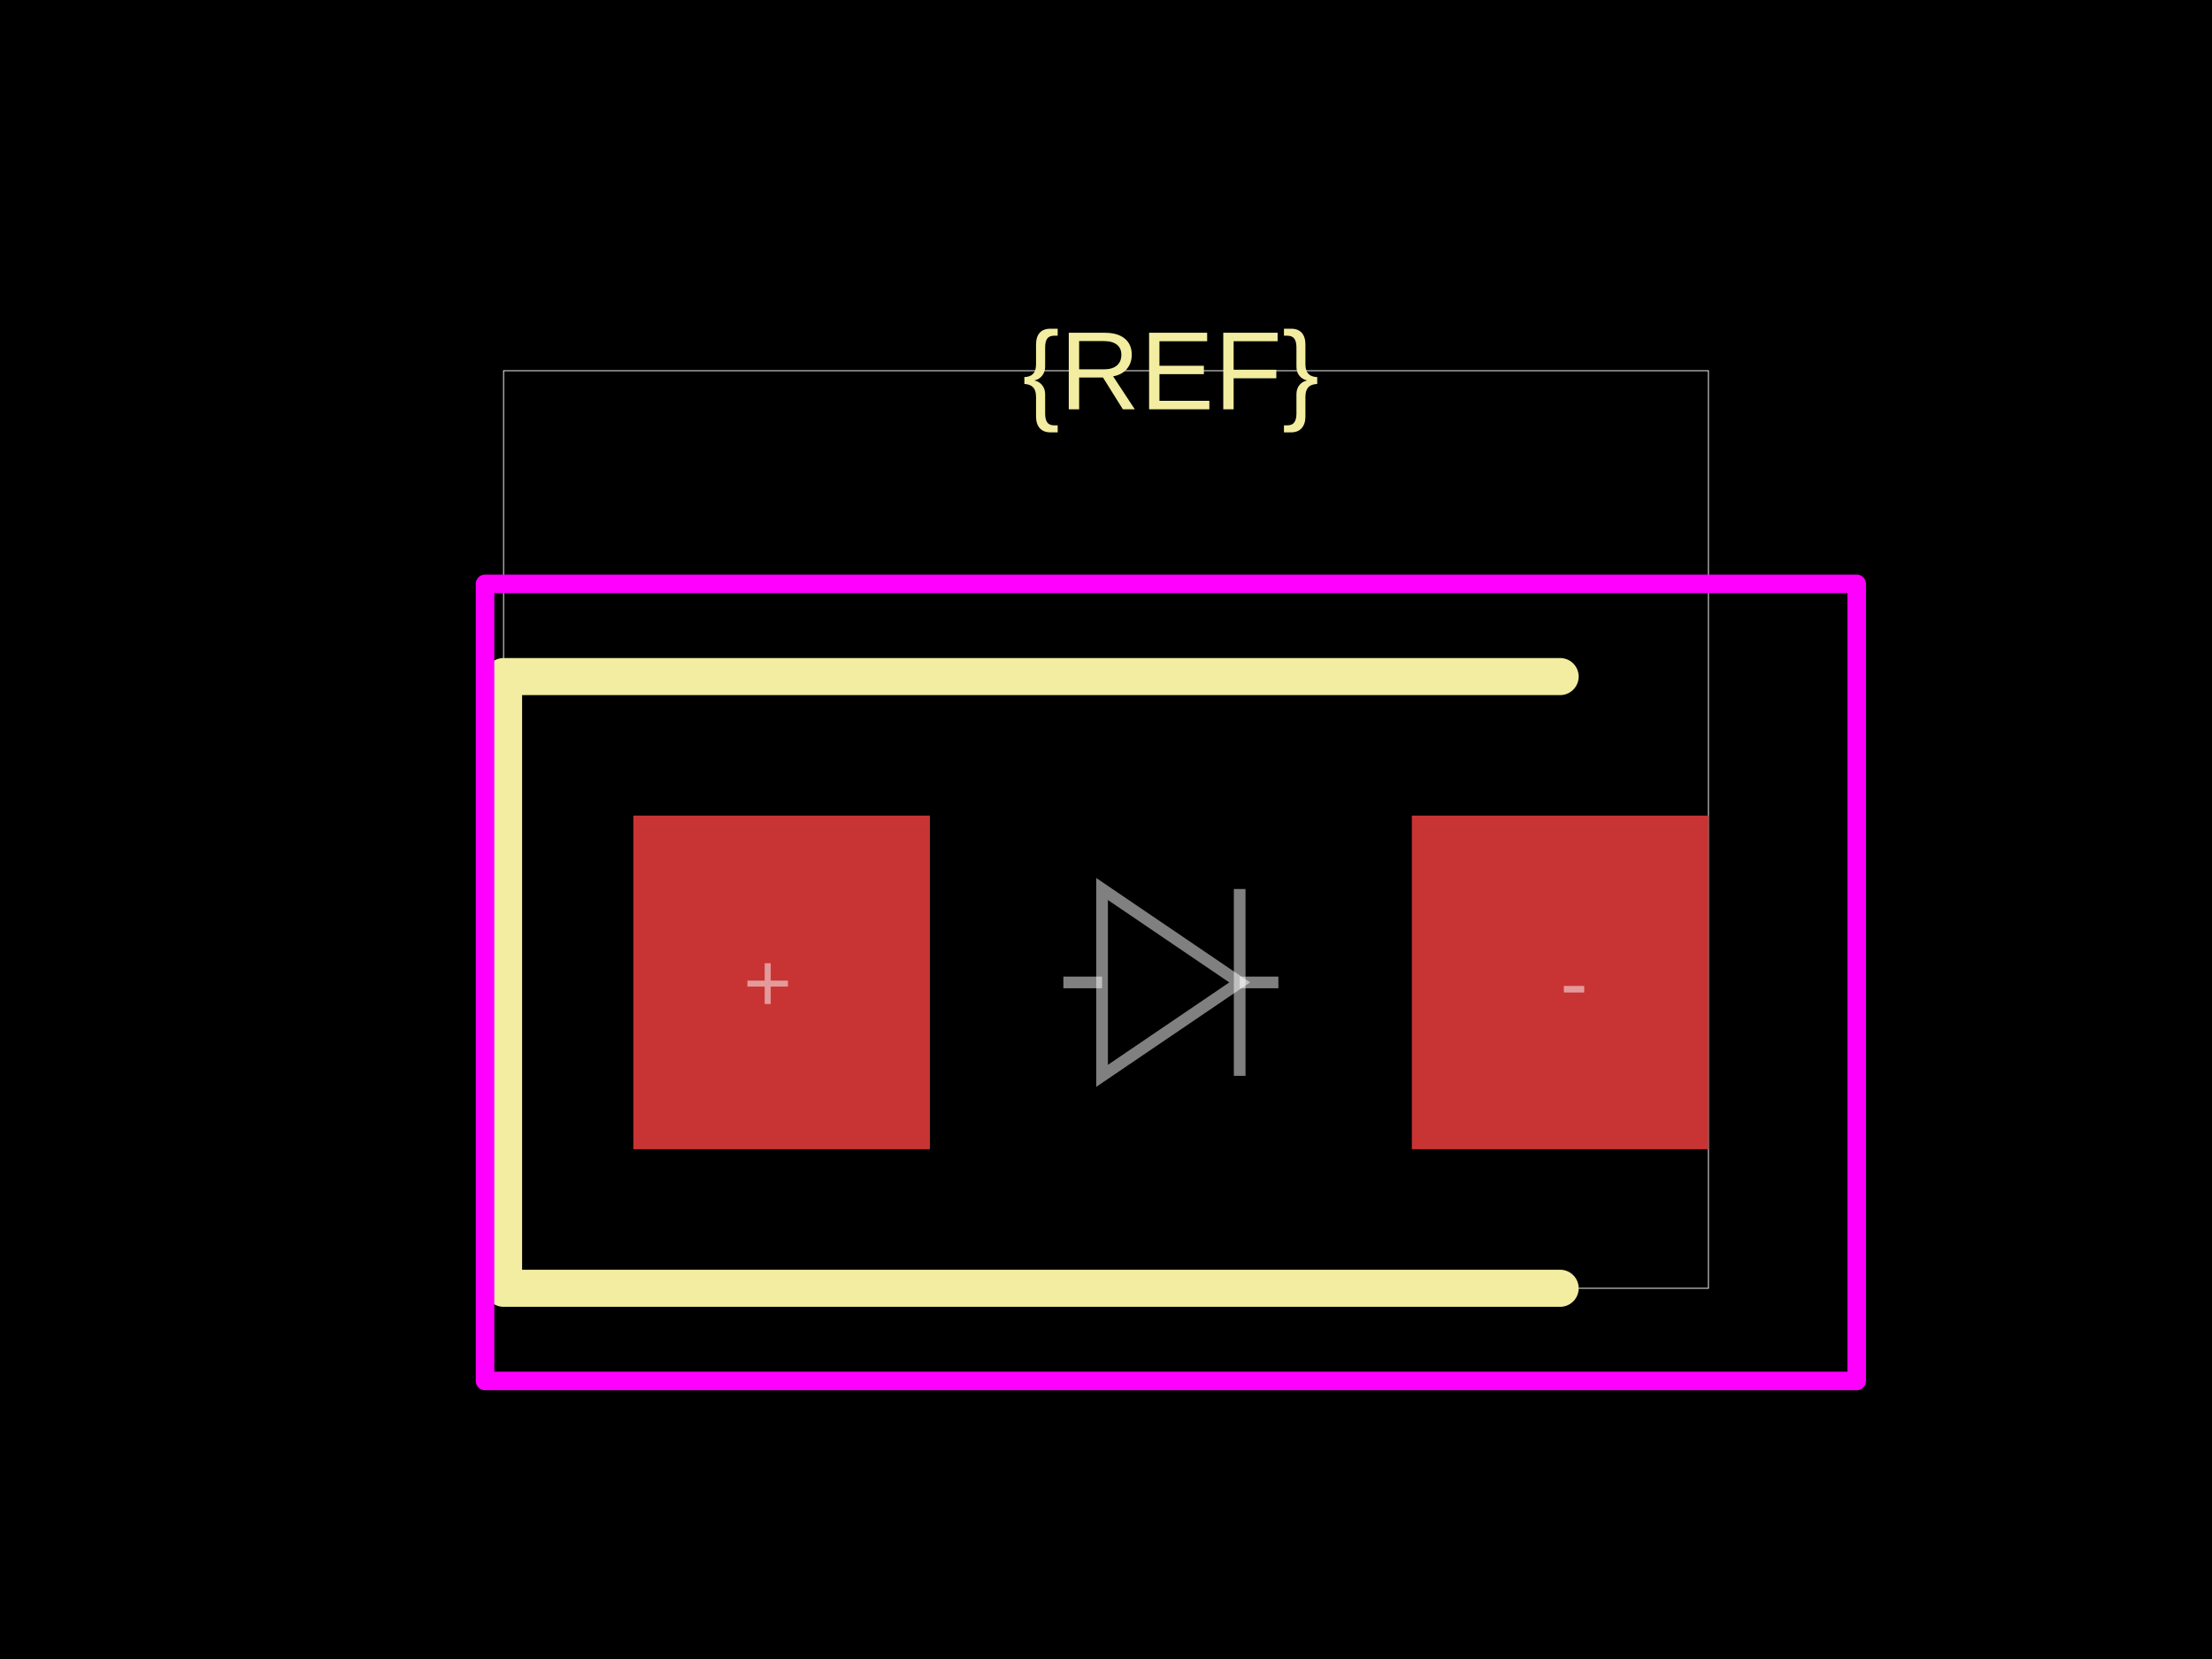
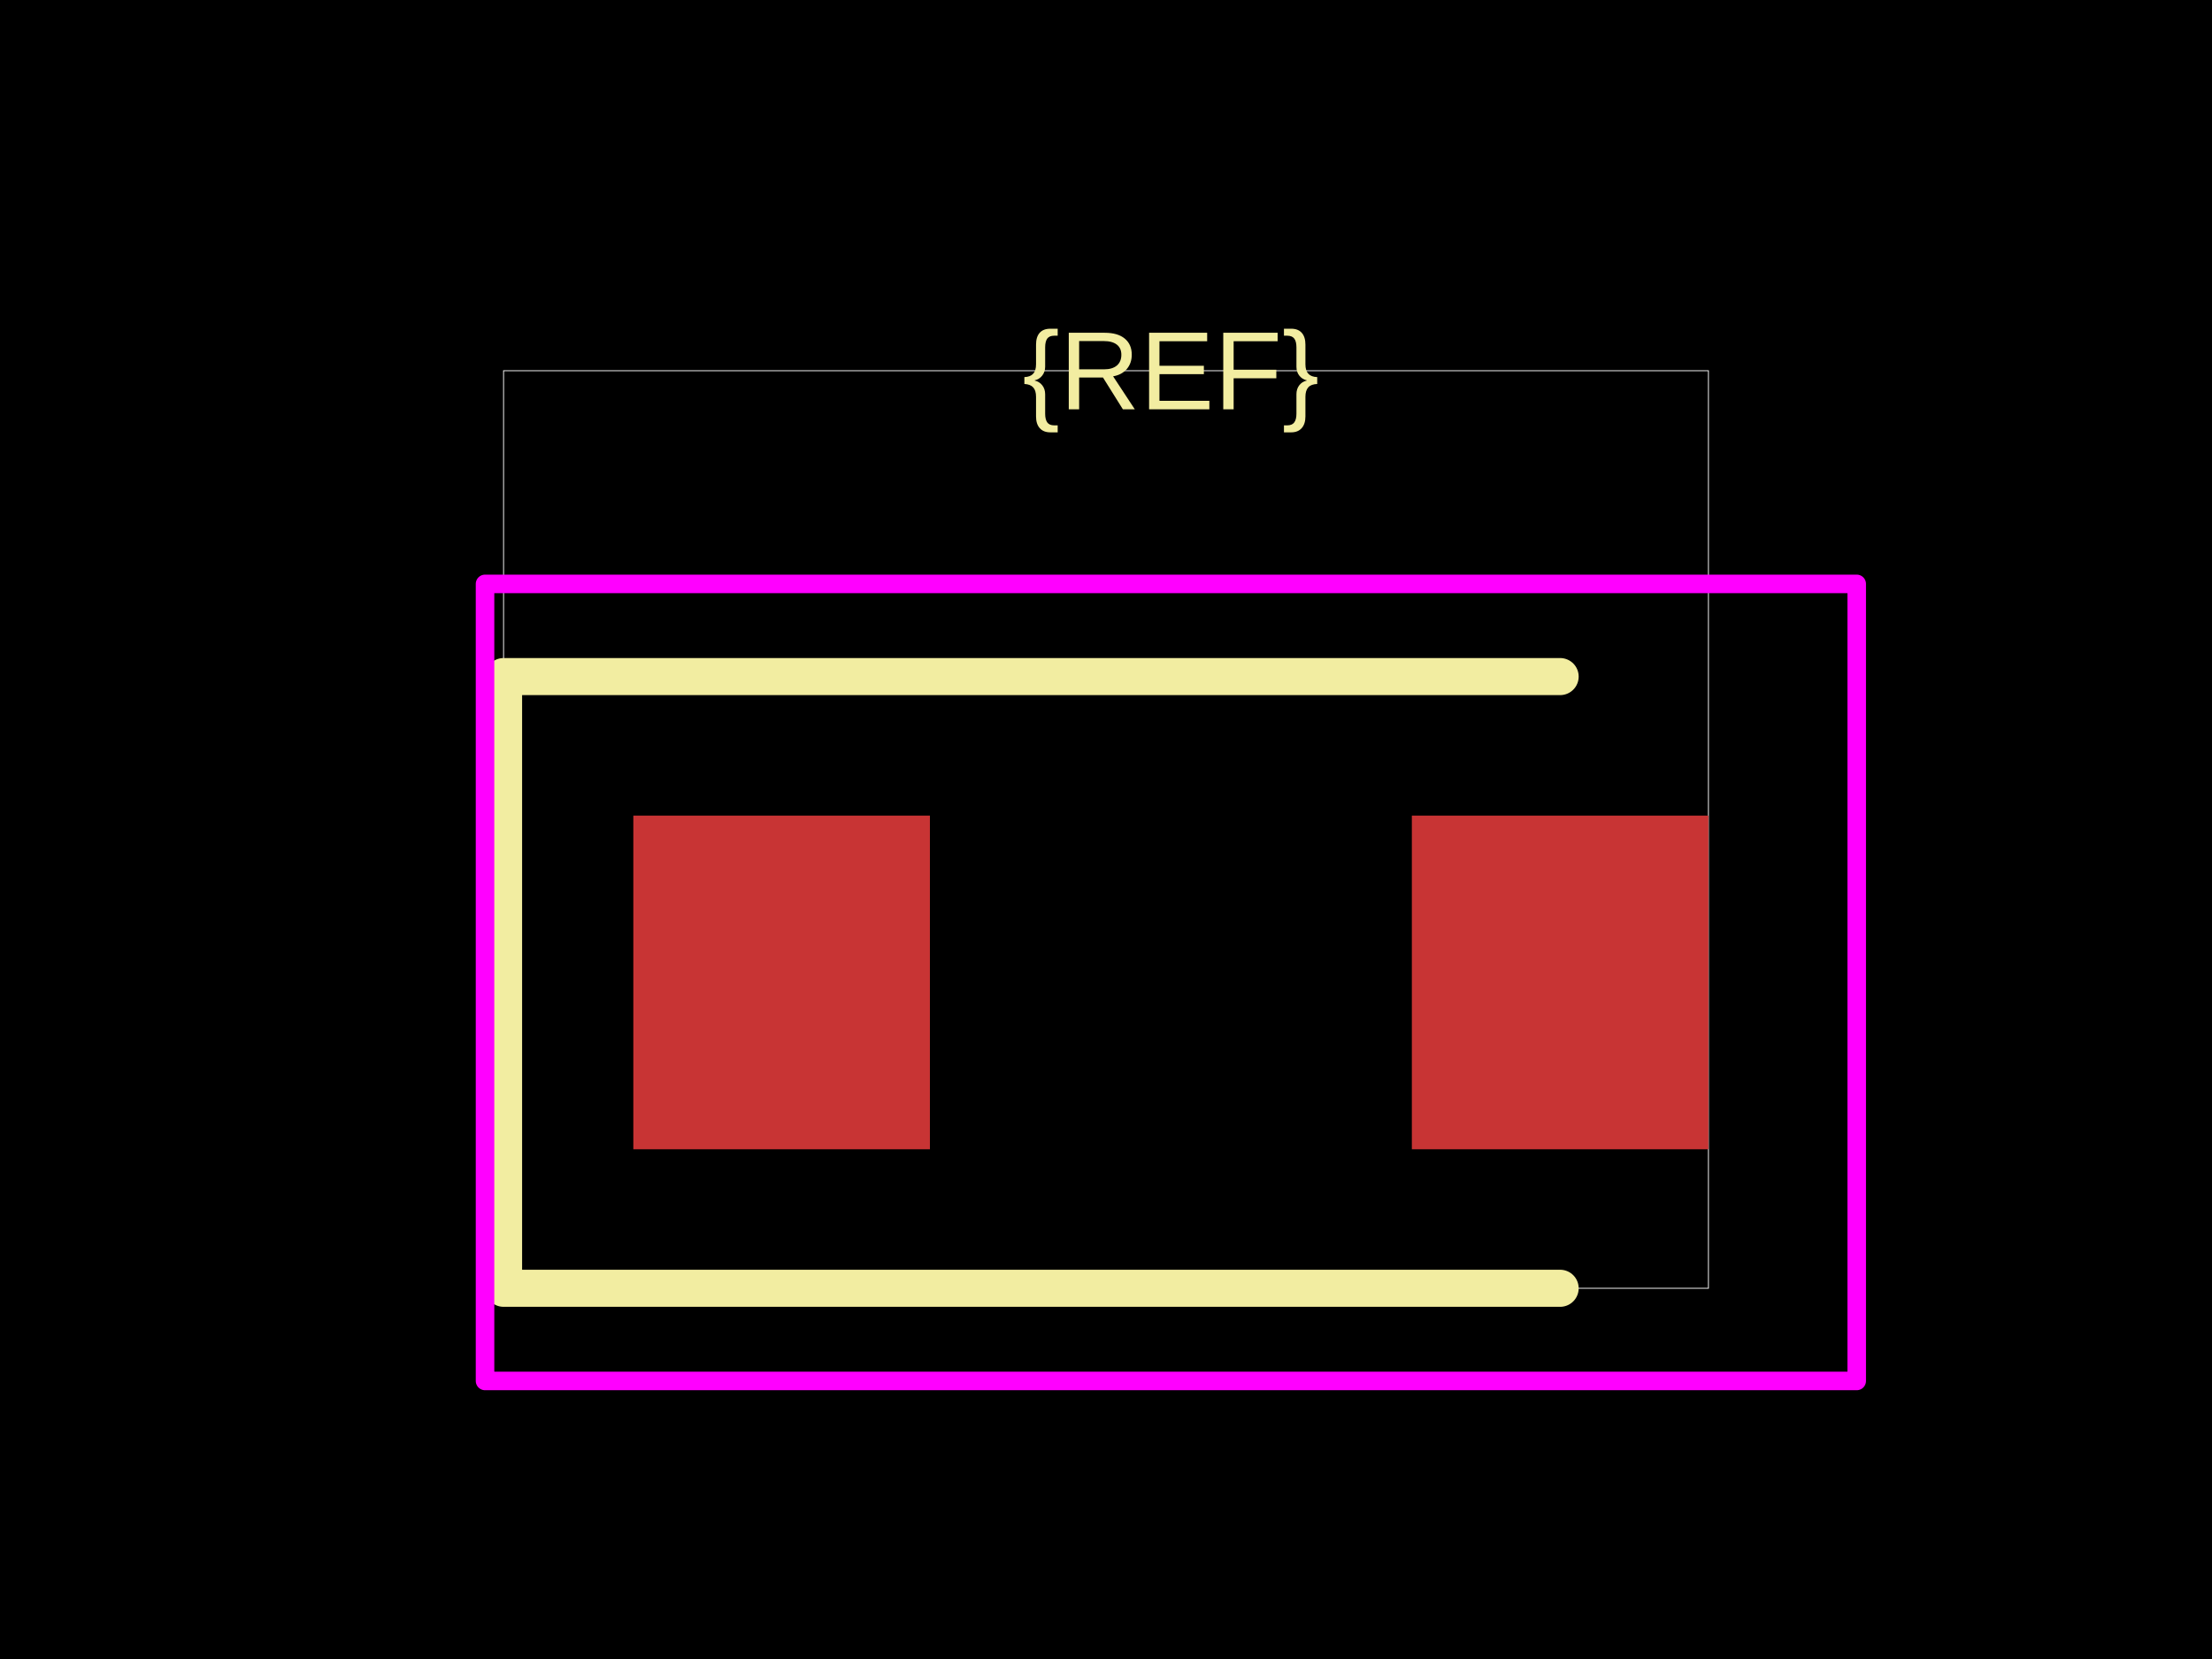
<svg xmlns="http://www.w3.org/2000/svg" width="800" height="600">
  <style />
  <rect class="boundary" x="0" y="0" fill="#000" width="800" height="600" data-type="pcb_background" data-pcb-layer="global" />
  <rect class="pcb-boundary" fill="none" stroke="#fff" stroke-width="0.3" x="182.123" y="134.078" width="435.754" height="331.844" data-type="pcb_boundary" data-pcb-layer="global" />
  <rect class="pcb-pad" fill="rgb(200, 52, 52)" x="229.05" y="294.972" width="107.263" height="120.67" data-type="pcb_smtpad" data-pcb-layer="top" />
  <rect class="pcb-pad" fill="rgb(200, 52, 52)" x="510.615" y="294.972" width="107.263" height="120.67" data-type="pcb_smtpad" data-pcb-layer="top" />
  <path class="pcb-silkscreen pcb-silkscreen-top" d="M 564.246 244.693 L 182.123 244.693 L 182.123 465.922 L 564.246 465.922" fill="none" stroke="#f2eda1" stroke-width="13.408" stroke-linecap="round" stroke-linejoin="round" data-pcb-component-id="" data-pcb-silkscreen-path-id="" data-type="pcb_silkscreen_path" data-pcb-layer="top" />
  <text x="0" y="0" dx="0" dy="0" fill="#f2eda1" font-family="Arial, sans-serif" font-size="40.223" text-anchor="middle" dominant-baseline="central" transform="matrix(1,0,0,1,423.4637,134.0782)" class="pcb-silkscreen-text pcb-silkscreen-top" data-pcb-silkscreen-text-id="silkscreen_text_1" stroke="none" data-type="pcb_silkscreen_text" data-pcb-layer="top">{REF}</text>
  <rect x="175.419" y="211.173" width="496.089" height="288.268" class="pcb-courtyard-rect pcb-courtyard-top" data-pcb-courtyard-rect-id="" data-type="pcb_courtyard_rect" data-pcb-layer="top" stroke-linejoin="round" fill="none" stroke="#FF00FF" stroke-width="6.704" />
-   <path class="pcb-fabrication-note-path" stroke="rgba(255,255,255,0.5)" fill="none" d="M 384.581 355.307 L 398.579 355.307" stroke-width="4.223" data-pcb-component-id="" data-pcb-fabrication-note-path-id="diode_fabrication_note_anode_leg" data-type="pcb_fabrication_note_path" data-pcb-layer="overlay" />
-   <path class="pcb-fabrication-note-path" stroke="rgba(255,255,255,0.5)" fill="none" d="M 398.579 321.52 L 448.349 355.307 L 398.579 389.095 Z" stroke-width="4.223" data-pcb-component-id="" data-pcb-fabrication-note-path-id="diode_fabrication_note_triangle" data-type="pcb_fabrication_note_path" data-pcb-layer="overlay" />
-   <path class="pcb-fabrication-note-path" stroke="rgba(255,255,255,0.5)" fill="none" d="M 448.349 321.52 L 448.349 389.095" stroke-width="4.223" data-pcb-component-id="" data-pcb-fabrication-note-path-id="diode_fabrication_note_cathode" data-type="pcb_fabrication_note_path" data-pcb-layer="overlay" />
-   <path class="pcb-fabrication-note-path" stroke="rgba(255,255,255,0.5)" fill="none" d="M 448.349 355.307 L 462.346 355.307" stroke-width="4.223" data-pcb-component-id="" data-pcb-fabrication-note-path-id="diode_fabrication_note_cathode_leg" data-type="pcb_fabrication_note_path" data-pcb-layer="overlay" />
-   <text x="0" y="0" font-family="Arial, sans-serif" font-size="30.168" text-anchor="middle" dominant-baseline="central" transform="matrix(1,0,0,1,277.6536,355.3073)" class="pcb-fabrication-note-text" fill="rgba(255,255,255,0.5)" data-type="pcb_fabrication_note_text" data-pcb-layer="overlay">+</text>
-   <text x="0" y="0" font-family="Arial, sans-serif" font-size="30.168" text-anchor="middle" dominant-baseline="central" transform="matrix(1,0,0,1,569.2737,355.3073)" class="pcb-fabrication-note-text" fill="rgba(255,255,255,0.5)" data-type="pcb_fabrication_note_text" data-pcb-layer="overlay">-</text>
</svg>
